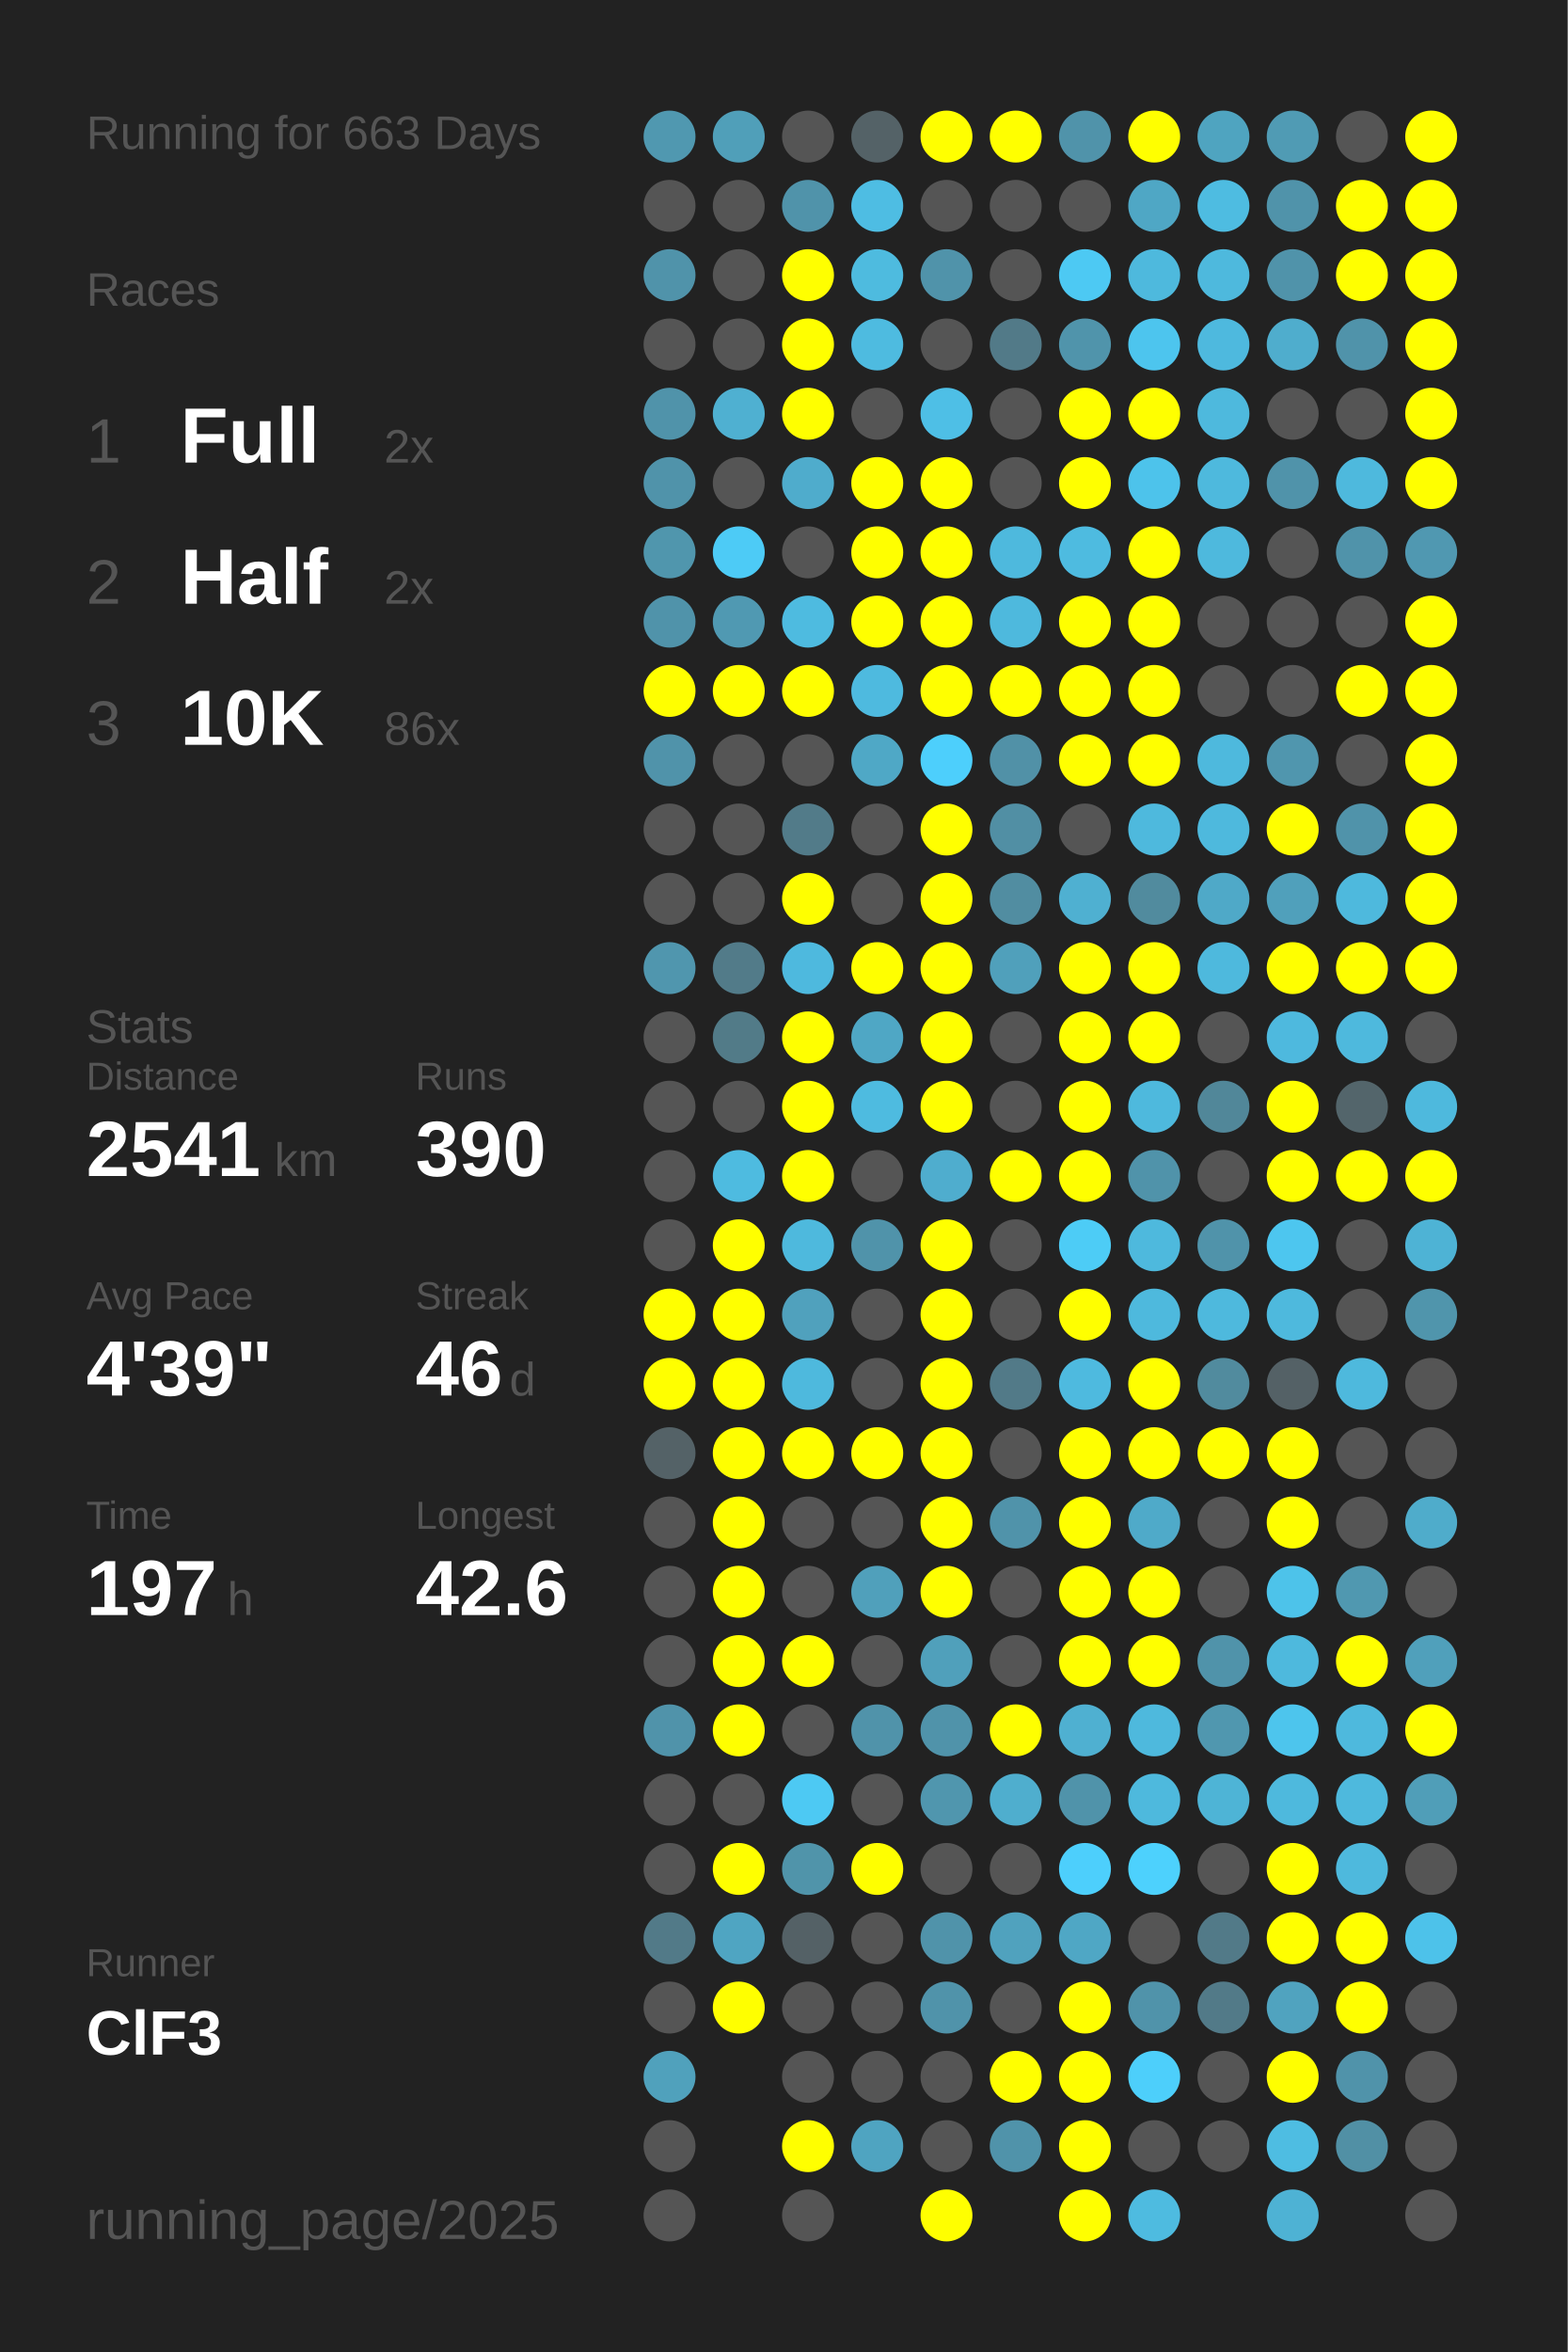
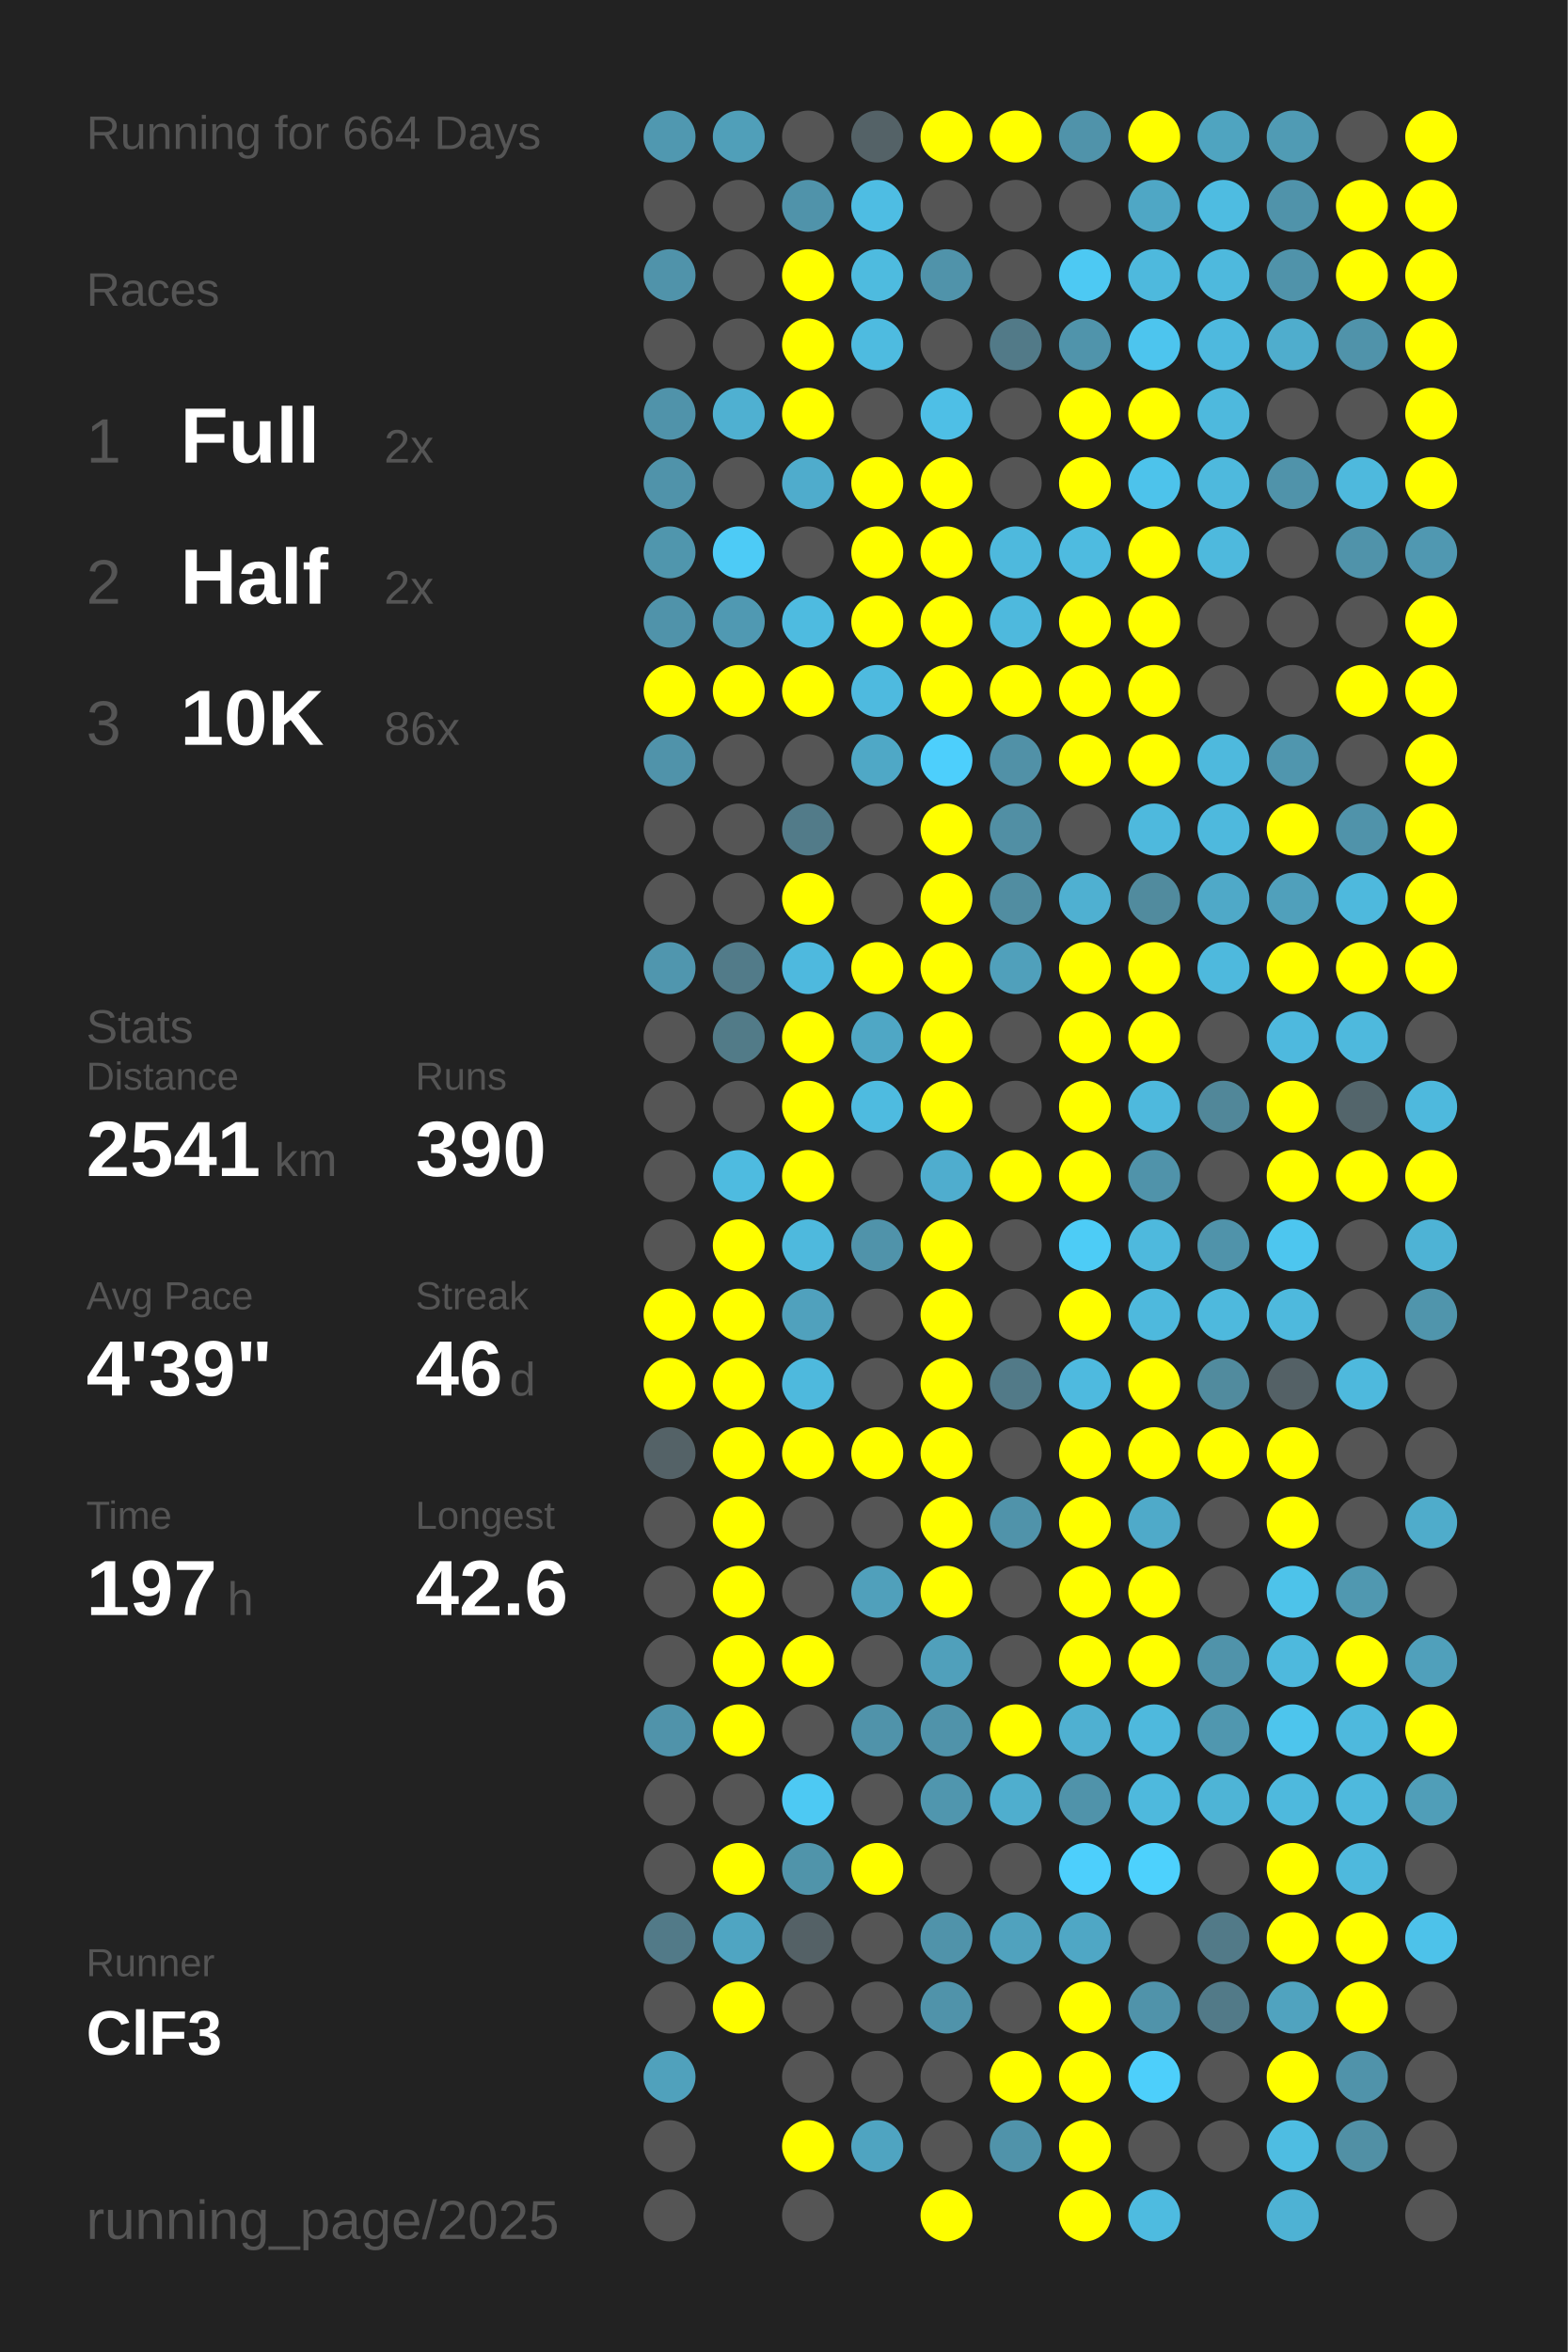
<svg xmlns="http://www.w3.org/2000/svg" baseProfile="full" height="300mm" version="1.1" viewBox="0,0,200,300" width="200mm">
  <defs />
  <rect fill="#222222" height="300" width="200" x="0" y="0" />
-   <text fill="#555555" style="font-size:6px; font-family:Arial;" x="11" y="19">Running for 663 Days</text>
+   <text fill="#555555" style="font-size:6px; font-family:Arial;" x="11" y="19">Running for 664 Days</text>
  <text fill="#555555" style="font-size:6px; font-family:Arial;" x="11" y="39">Races</text>
  <text fill="#555555" style="font-size:8px; font-family:Arial;" x="11" y="59">1</text>
  <text fill="#FFFFFF" style="font-size:10px; font-family:Arial; font-weight:bold;" x="23" y="59">Full</text>
  <text fill="#555555" style="font-size:6px; font-family:Arial;" x="49" y="59">2x</text>
  <text fill="#555555" style="font-size:8px; font-family:Arial;" x="11" y="77">2</text>
  <text fill="#FFFFFF" style="font-size:10px; font-family:Arial; font-weight:bold;" x="23" y="77">Half</text>
  <text fill="#555555" style="font-size:6px; font-family:Arial;" x="49" y="77">2x</text>
  <text fill="#555555" style="font-size:8px; font-family:Arial;" x="11" y="95">3</text>
  <text fill="#FFFFFF" style="font-size:10px; font-family:Arial; font-weight:bold;" x="23" y="95">10K</text>
  <text fill="#555555" style="font-size:6px; font-family:Arial;" x="49" y="95">86x</text>
  <text fill="#555555" style="font-size:6px; font-family:Arial;" x="11" y="133">Stats</text>
  <text fill="#555555" style="font-size:5px; font-family:Arial;" x="11" y="139">Distance</text>
  <text fill="#FFFFFF" style="font-size:10px; font-family:Arial; font-weight:bold;" x="11" y="150">2541</text>
  <text fill="#555555" style="font-size:6px; font-family:Arial;" x="35" y="150">km</text>
  <text fill="#555555" style="font-size:5px; font-family:Arial;" x="53" y="139">Runs</text>
  <text fill="#FFFFFF" style="font-size:10px; font-family:Arial; font-weight:bold;" x="53" y="150">390</text>
  <text fill="#555555" style="font-size:5px; font-family:Arial;" x="11" y="167">Avg Pace</text>
  <text fill="#FFFFFF" style="font-size:10px; font-family:Arial; font-weight:bold;" x="11" y="178">4'39"</text>
  <text fill="#555555" style="font-size:5px; font-family:Arial;" x="53" y="167">Streak</text>
  <text fill="#FFFFFF" style="font-size:10px; font-family:Arial; font-weight:bold;" x="53" y="178">46</text>
  <text fill="#555555" style="font-size:6px; font-family:Arial;" x="65" y="178">d</text>
  <text fill="#555555" style="font-size:5px; font-family:Arial;" x="11" y="195">Time</text>
  <text fill="#FFFFFF" style="font-size:10px; font-family:Arial; font-weight:bold;" x="11" y="206">197</text>
  <text fill="#555555" style="font-size:6px; font-family:Arial;" x="29" y="206">h</text>
  <text fill="#555555" style="font-size:5px; font-family:Arial;" x="53" y="195">Longest</text>
  <text fill="#FFFFFF" style="font-size:10px; font-family:Arial; font-weight:bold;" x="53" y="206">42.6</text>
  <text fill="#555555" style="font-size:5px; font-family:Arial;" x="11" y="252.065">Runner</text>
  <text fill="#FFFFFF" style="font-size:8px; font-family:Arial; font-weight:bold;" x="11" y="262.065">ClF3</text>
  <text fill="#555555" style="font-size:7px; font-family:Arial;" x="11" y="285.581">running_page/2025</text>
  <circle cx="85.417" cy="17.419" fill="#5098b0" r="3.312" />
  <circle cx="85.417" cy="26.258" fill="#555555" r="3.312" />
  <circle cx="85.417" cy="35.097" fill="#5093aa" r="3.312" />
  <circle cx="85.417" cy="43.935" fill="#555555" r="3.312" />
  <circle cx="85.417" cy="52.774" fill="#5093aa" r="3.312" />
  <circle cx="85.417" cy="61.613" fill="#5093aa" r="3.312" />
  <circle cx="85.417" cy="70.452" fill="#5096ad" r="3.312" />
  <circle cx="85.417" cy="79.29" fill="#5093aa" r="3.312" />
  <circle cx="85.417" cy="88.129" fill="#FFFF00" r="3.312" />
  <circle cx="85.417" cy="96.968" fill="#5093aa" r="3.312" />
  <circle cx="85.417" cy="105.806" fill="#555555" r="3.312" />
  <circle cx="85.417" cy="114.645" fill="#555555" r="3.312" />
  <circle cx="85.417" cy="123.484" fill="#5096ae" r="3.312" />
  <circle cx="85.417" cy="132.323" fill="#555555" r="3.312" />
  <circle cx="85.417" cy="141.161" fill="#555555" r="3.312" />
  <circle cx="85.417" cy="150" fill="#555555" r="3.312" />
  <circle cx="85.417" cy="158.839" fill="#555555" r="3.312" />
  <circle cx="85.417" cy="167.677" fill="#FFFF00" r="3.312" />
  <circle cx="85.417" cy="176.516" fill="#FFFF00" r="3.312" />
  <circle cx="85.417" cy="185.355" fill="#546267" r="3.312" />
  <circle cx="85.417" cy="194.194" fill="#555555" r="3.312" />
  <circle cx="85.417" cy="203.032" fill="#555555" r="3.312" />
  <circle cx="85.417" cy="211.871" fill="#555555" r="3.312" />
  <circle cx="85.417" cy="220.71" fill="#5093aa" r="3.312" />
  <circle cx="85.417" cy="229.548" fill="#555555" r="3.312" />
  <circle cx="85.417" cy="238.387" fill="#555555" r="3.312" />
  <circle cx="85.417" cy="247.226" fill="#527a88" r="3.312" />
  <circle cx="85.417" cy="256.065" fill="#555555" r="3.312" />
  <circle cx="85.417" cy="264.903" fill="#50a1bc" r="3.312" />
  <circle cx="85.417" cy="273.742" fill="#555555" r="3.312" />
  <circle cx="85.417" cy="282.581" fill="#555555" r="3.312" />
  <circle cx="94.25" cy="17.419" fill="#509fb9" r="3.312" />
  <circle cx="94.25" cy="26.258" fill="#555555" r="3.312" />
  <circle cx="94.25" cy="35.097" fill="#555555" r="3.312" />
  <circle cx="94.25" cy="43.935" fill="#555555" r="3.312" />
  <circle cx="94.25" cy="52.774" fill="#4fb0d1" r="3.312" />
  <circle cx="94.25" cy="61.613" fill="#555555" r="3.312" />
  <circle cx="94.25" cy="70.452" fill="#4dcbf6" r="3.312" />
  <circle cx="94.25" cy="79.29" fill="#5099b2" r="3.312" />
  <circle cx="94.25" cy="88.129" fill="#FFFF00" r="3.312" />
  <circle cx="94.25" cy="96.968" fill="#555555" r="3.312" />
  <circle cx="94.25" cy="105.806" fill="#555555" r="3.312" />
  <circle cx="94.25" cy="114.645" fill="#555555" r="3.312" />
  <circle cx="94.25" cy="123.484" fill="#527b89" r="3.312" />
  <circle cx="94.25" cy="132.323" fill="#527b88" r="3.312" />
  <circle cx="94.25" cy="141.161" fill="#555555" r="3.312" />
  <circle cx="94.25" cy="150" fill="#4ebbe0" r="3.312" />
  <circle cx="94.25" cy="158.839" fill="#FFFF00" r="3.312" />
  <circle cx="94.25" cy="167.677" fill="#FFFF00" r="3.312" />
  <circle cx="94.25" cy="176.516" fill="#FFFF00" r="3.312" />
  <circle cx="94.25" cy="185.355" fill="#FFFF00" r="3.312" />
  <circle cx="94.25" cy="194.194" fill="#FFFF00" r="3.312" />
  <circle cx="94.25" cy="203.032" fill="#FFFF00" r="3.312" />
  <circle cx="94.25" cy="211.871" fill="#FFFF00" r="3.312" />
  <circle cx="94.25" cy="220.71" fill="#FFFF00" r="3.312" />
  <circle cx="94.25" cy="229.548" fill="#555555" r="3.312" />
  <circle cx="94.25" cy="238.387" fill="#FFFF00" r="3.312" />
  <circle cx="94.25" cy="247.226" fill="#4fa5c2" r="3.312" />
  <circle cx="94.25" cy="256.065" fill="#FFFF00" r="3.312" />
  <circle cx="103.083" cy="17.419" fill="#555555" r="3.312" />
  <circle cx="103.083" cy="26.258" fill="#5093aa" r="3.312" />
  <circle cx="103.083" cy="35.097" fill="#FFFF00" r="3.312" />
  <circle cx="103.083" cy="43.935" fill="#FFFF00" r="3.312" />
  <circle cx="103.083" cy="52.774" fill="#FFFF00" r="3.312" />
  <circle cx="103.083" cy="61.613" fill="#4faccc" r="3.312" />
  <circle cx="103.083" cy="70.452" fill="#555555" r="3.312" />
  <circle cx="103.083" cy="79.29" fill="#4ebbe0" r="3.312" />
  <circle cx="103.083" cy="88.129" fill="#FFFF00" r="3.312" />
  <circle cx="103.083" cy="96.968" fill="#555555" r="3.312" />
  <circle cx="103.083" cy="105.806" fill="#527b89" r="3.312" />
  <circle cx="103.083" cy="114.645" fill="#FFFF00" r="3.312" />
  <circle cx="103.083" cy="123.484" fill="#4eb9de" r="3.312" />
  <circle cx="103.083" cy="132.323" fill="#FFFF00" r="3.312" />
  <circle cx="103.083" cy="141.161" fill="#FFFF00" r="3.312" />
  <circle cx="103.083" cy="150" fill="#FFFF00" r="3.312" />
  <circle cx="103.083" cy="158.839" fill="#4eb9dd" r="3.312" />
  <circle cx="103.083" cy="167.677" fill="#50a1bd" r="3.312" />
  <circle cx="103.083" cy="176.516" fill="#4eb9dd" r="3.312" />
  <circle cx="103.083" cy="185.355" fill="#FFFF00" r="3.312" />
  <circle cx="103.083" cy="194.194" fill="#555555" r="3.312" />
  <circle cx="103.083" cy="203.032" fill="#555555" r="3.312" />
  <circle cx="103.083" cy="211.871" fill="#FFFF00" r="3.312" />
  <circle cx="103.083" cy="220.71" fill="#555555" r="3.312" />
  <circle cx="103.083" cy="229.548" fill="#4dc9f3" r="3.312" />
  <circle cx="103.083" cy="238.387" fill="#5094aa" r="3.312" />
  <circle cx="103.083" cy="247.226" fill="#546166" r="3.312" />
  <circle cx="103.083" cy="256.065" fill="#555555" r="3.312" />
  <circle cx="103.083" cy="264.903" fill="#555555" r="3.312" />
  <circle cx="103.083" cy="273.742" fill="#FFFF00" r="3.312" />
  <circle cx="103.083" cy="282.581" fill="#555555" r="3.312" />
  <circle cx="111.917" cy="17.419" fill="#546267" r="3.312" />
  <circle cx="111.917" cy="26.258" fill="#4ebde3" r="3.312" />
  <circle cx="111.917" cy="35.097" fill="#4ebbdf" r="3.312" />
  <circle cx="111.917" cy="43.935" fill="#4ebbe0" r="3.312" />
  <circle cx="111.917" cy="52.774" fill="#555555" r="3.312" />
  <circle cx="111.917" cy="61.613" fill="#FFFF00" r="3.312" />
  <circle cx="111.917" cy="70.452" fill="#FFFF00" r="3.312" />
  <circle cx="111.917" cy="79.29" fill="#FFFF00" r="3.312" />
  <circle cx="111.917" cy="88.129" fill="#4ebadf" r="3.312" />
  <circle cx="111.917" cy="96.968" fill="#4fa8c6" r="3.312" />
  <circle cx="111.917" cy="105.806" fill="#555555" r="3.312" />
  <circle cx="111.917" cy="114.645" fill="#555555" r="3.312" />
  <circle cx="111.917" cy="123.484" fill="#FFFF00" r="3.312" />
  <circle cx="111.917" cy="132.323" fill="#4fa7c5" r="3.312" />
  <circle cx="111.917" cy="141.161" fill="#4ebbe0" r="3.312" />
  <circle cx="111.917" cy="150" fill="#555555" r="3.312" />
  <circle cx="111.917" cy="158.839" fill="#5093aa" r="3.312" />
  <circle cx="111.917" cy="167.677" fill="#555555" r="3.312" />
  <circle cx="111.917" cy="176.516" fill="#555555" r="3.312" />
  <circle cx="111.917" cy="185.355" fill="#FFFF00" r="3.312" />
  <circle cx="111.917" cy="194.194" fill="#555555" r="3.312" />
  <circle cx="111.917" cy="203.032" fill="#50a0bb" r="3.312" />
  <circle cx="111.917" cy="211.871" fill="#555555" r="3.312" />
  <circle cx="111.917" cy="220.71" fill="#5093aa" r="3.312" />
  <circle cx="111.917" cy="229.548" fill="#555555" r="3.312" />
  <circle cx="111.917" cy="238.387" fill="#FFFF00" r="3.312" />
  <circle cx="111.917" cy="247.226" fill="#555555" r="3.312" />
  <circle cx="111.917" cy="256.065" fill="#555555" r="3.312" />
  <circle cx="111.917" cy="264.903" fill="#555555" r="3.312" />
  <circle cx="111.917" cy="273.742" fill="#4fa4c1" r="3.312" />
  <circle cx="120.75" cy="17.419" fill="#FFFF00" r="3.312" />
  <circle cx="120.75" cy="26.258" fill="#555555" r="3.312" />
  <circle cx="120.75" cy="35.097" fill="#5093aa" r="3.312" />
  <circle cx="120.75" cy="43.935" fill="#555555" r="3.312" />
  <circle cx="120.75" cy="52.774" fill="#4ebfe6" r="3.312" />
  <circle cx="120.75" cy="61.613" fill="#FFFF00" r="3.312" />
  <circle cx="120.75" cy="70.452" fill="#FFFF00" r="3.312" />
  <circle cx="120.75" cy="79.29" fill="#FFFF00" r="3.312" />
  <circle cx="120.75" cy="88.129" fill="#FFFF00" r="3.312" />
  <circle cx="120.75" cy="96.968" fill="#4dcffc" r="3.312" />
  <circle cx="120.75" cy="105.806" fill="#FFFF00" r="3.312" />
  <circle cx="120.75" cy="114.645" fill="#FFFF00" r="3.312" />
  <circle cx="120.75" cy="123.484" fill="#FFFF00" r="3.312" />
  <circle cx="120.75" cy="132.323" fill="#FFFF00" r="3.312" />
  <circle cx="120.75" cy="141.161" fill="#FFFF00" r="3.312" />
  <circle cx="120.75" cy="150" fill="#4fadce" r="3.312" />
  <circle cx="120.75" cy="158.839" fill="#FFFF00" r="3.312" />
  <circle cx="120.75" cy="167.677" fill="#FFFF00" r="3.312" />
  <circle cx="120.75" cy="176.516" fill="#FFFF00" r="3.312" />
  <circle cx="120.75" cy="185.355" fill="#FFFF00" r="3.312" />
  <circle cx="120.75" cy="194.194" fill="#FFFF00" r="3.312" />
  <circle cx="120.75" cy="203.032" fill="#FFFF00" r="3.312" />
  <circle cx="120.75" cy="211.871" fill="#50a0bb" r="3.312" />
  <circle cx="120.75" cy="220.71" fill="#5093aa" r="3.312" />
  <circle cx="120.75" cy="229.548" fill="#5096ae" r="3.312" />
  <circle cx="120.75" cy="238.387" fill="#555555" r="3.312" />
  <circle cx="120.75" cy="247.226" fill="#5093aa" r="3.312" />
  <circle cx="120.75" cy="256.065" fill="#5093aa" r="3.312" />
  <circle cx="120.75" cy="264.903" fill="#555555" r="3.312" />
  <circle cx="120.75" cy="273.742" fill="#555555" r="3.312" />
  <circle cx="120.75" cy="282.581" fill="#FFFF00" r="3.312" />
  <circle cx="129.583" cy="17.419" fill="#FFFF00" r="3.312" />
  <circle cx="129.583" cy="26.258" fill="#555555" r="3.312" />
  <circle cx="129.583" cy="35.097" fill="#555555" r="3.312" />
  <circle cx="129.583" cy="43.935" fill="#527a88" r="3.312" />
  <circle cx="129.583" cy="52.774" fill="#555555" r="3.312" />
  <circle cx="129.583" cy="61.613" fill="#555555" r="3.312" />
  <circle cx="129.583" cy="70.452" fill="#4eb9dd" r="3.312" />
  <circle cx="129.583" cy="79.29" fill="#4eb9dd" r="3.312" />
  <circle cx="129.583" cy="88.129" fill="#FFFF00" r="3.312" />
  <circle cx="129.583" cy="96.968" fill="#5191a7" r="3.312" />
  <circle cx="129.583" cy="105.806" fill="#518fa4" r="3.312" />
  <circle cx="129.583" cy="114.645" fill="#518da1" r="3.312" />
  <circle cx="129.583" cy="123.484" fill="#50a0bb" r="3.312" />
  <circle cx="129.583" cy="132.323" fill="#555555" r="3.312" />
  <circle cx="129.583" cy="141.161" fill="#555555" r="3.312" />
  <circle cx="129.583" cy="150" fill="#FFFF00" r="3.312" />
  <circle cx="129.583" cy="158.839" fill="#555555" r="3.312" />
  <circle cx="129.583" cy="167.677" fill="#555555" r="3.312" />
  <circle cx="129.583" cy="176.516" fill="#527a88" r="3.312" />
  <circle cx="129.583" cy="185.355" fill="#555555" r="3.312" />
  <circle cx="129.583" cy="194.194" fill="#5093aa" r="3.312" />
  <circle cx="129.583" cy="203.032" fill="#555555" r="3.312" />
  <circle cx="129.583" cy="211.871" fill="#555555" r="3.312" />
  <circle cx="129.583" cy="220.71" fill="#FFFF00" r="3.312" />
  <circle cx="129.583" cy="229.548" fill="#4faece" r="3.312" />
  <circle cx="129.583" cy="238.387" fill="#555555" r="3.312" />
  <circle cx="129.583" cy="247.226" fill="#50a2be" r="3.312" />
  <circle cx="129.583" cy="256.065" fill="#555555" r="3.312" />
  <circle cx="129.583" cy="264.903" fill="#FFFF00" r="3.312" />
  <circle cx="129.583" cy="273.742" fill="#5093aa" r="3.312" />
  <circle cx="138.417" cy="17.419" fill="#5093aa" r="3.312" />
  <circle cx="138.417" cy="26.258" fill="#555555" r="3.312" />
  <circle cx="138.417" cy="35.097" fill="#4dc9f3" r="3.312" />
  <circle cx="138.417" cy="43.935" fill="#5094ab" r="3.312" />
  <circle cx="138.417" cy="52.774" fill="#FFFF00" r="3.312" />
  <circle cx="138.417" cy="61.613" fill="#FFFF00" r="3.312" />
  <circle cx="138.417" cy="70.452" fill="#4ebbe0" r="3.312" />
  <circle cx="138.417" cy="79.29" fill="#FFFF00" r="3.312" />
  <circle cx="138.417" cy="88.129" fill="#FFFF00" r="3.312" />
  <circle cx="138.417" cy="96.968" fill="#FFFF00" r="3.312" />
  <circle cx="138.417" cy="105.806" fill="#555555" r="3.312" />
  <circle cx="138.417" cy="114.645" fill="#4fb0d1" r="3.312" />
  <circle cx="138.417" cy="123.484" fill="#FFFF00" r="3.312" />
  <circle cx="138.417" cy="132.323" fill="#FFFF00" r="3.312" />
  <circle cx="138.417" cy="141.161" fill="#FFFF00" r="3.312" />
  <circle cx="138.417" cy="150" fill="#FFFF00" r="3.312" />
  <circle cx="138.417" cy="158.839" fill="#4dccf6" r="3.312" />
  <circle cx="138.417" cy="167.677" fill="#FFFF00" r="3.312" />
  <circle cx="138.417" cy="176.516" fill="#4ebadf" r="3.312" />
  <circle cx="138.417" cy="185.355" fill="#FFFF00" r="3.312" />
  <circle cx="138.417" cy="194.194" fill="#FFFF00" r="3.312" />
  <circle cx="138.417" cy="203.032" fill="#FFFF00" r="3.312" />
  <circle cx="138.417" cy="211.871" fill="#FFFF00" r="3.312" />
  <circle cx="138.417" cy="220.71" fill="#4fb0d1" r="3.312" />
  <circle cx="138.417" cy="229.548" fill="#5093aa" r="3.312" />
  <circle cx="138.417" cy="238.387" fill="#4dcffc" r="3.312" />
  <circle cx="138.417" cy="247.226" fill="#4fa7c5" r="3.312" />
  <circle cx="138.417" cy="256.065" fill="#FFFF00" r="3.312" />
  <circle cx="138.417" cy="264.903" fill="#FFFF00" r="3.312" />
  <circle cx="138.417" cy="273.742" fill="#FFFF00" r="3.312" />
  <circle cx="138.417" cy="282.581" fill="#FFFF00" r="3.312" />
  <circle cx="147.25" cy="17.419" fill="#FFFF00" r="3.312" />
  <circle cx="147.25" cy="26.258" fill="#4fa7c5" r="3.312" />
  <circle cx="147.25" cy="35.097" fill="#4eb9dd" r="3.312" />
  <circle cx="147.25" cy="43.935" fill="#4dc5ee" r="3.312" />
  <circle cx="147.25" cy="52.774" fill="#FFFF00" r="3.312" />
  <circle cx="147.25" cy="61.613" fill="#4dc3eb" r="3.312" />
  <circle cx="147.25" cy="70.452" fill="#FFFF00" r="3.312" />
  <circle cx="147.25" cy="79.29" fill="#FFFF00" r="3.312" />
  <circle cx="147.25" cy="88.129" fill="#FFFF00" r="3.312" />
  <circle cx="147.25" cy="96.968" fill="#FFFF00" r="3.312" />
  <circle cx="147.25" cy="105.806" fill="#4eb9dd" r="3.312" />
  <circle cx="147.25" cy="114.645" fill="#518b9e" r="3.312" />
  <circle cx="147.25" cy="123.484" fill="#FFFF00" r="3.312" />
  <circle cx="147.25" cy="132.323" fill="#FFFF00" r="3.312" />
  <circle cx="147.25" cy="141.161" fill="#4eb9dd" r="3.312" />
  <circle cx="147.25" cy="150" fill="#5093aa" r="3.312" />
  <circle cx="147.25" cy="158.839" fill="#4eb9dd" r="3.312" />
  <circle cx="147.25" cy="167.677" fill="#4eb9dd" r="3.312" />
  <circle cx="147.25" cy="176.516" fill="#FFFF00" r="3.312" />
  <circle cx="147.25" cy="185.355" fill="#FFFF00" r="3.312" />
  <circle cx="147.25" cy="194.194" fill="#4faac9" r="3.312" />
  <circle cx="147.25" cy="203.032" fill="#FFFF00" r="3.312" />
  <circle cx="147.25" cy="211.871" fill="#FFFF00" r="3.312" />
  <circle cx="147.25" cy="220.71" fill="#4eb9dd" r="3.312" />
  <circle cx="147.25" cy="229.548" fill="#4eb9dd" r="3.312" />
  <circle cx="147.25" cy="238.387" fill="#4dd1fd" r="3.312" />
  <circle cx="147.25" cy="247.226" fill="#555555" r="3.312" />
  <circle cx="147.25" cy="256.065" fill="#5093aa" r="3.312" />
  <circle cx="147.25" cy="264.903" fill="#4dcffb" r="3.312" />
  <circle cx="147.25" cy="273.742" fill="#555555" r="3.312" />
  <circle cx="147.25" cy="282.581" fill="#4ebbe0" r="3.312" />
  <circle cx="156.083" cy="17.419" fill="#4fa4c0" r="3.312" />
  <circle cx="156.083" cy="26.258" fill="#4ebce1" r="3.312" />
  <circle cx="156.083" cy="35.097" fill="#4eb9dd" r="3.312" />
  <circle cx="156.083" cy="43.935" fill="#4eb9de" r="3.312" />
  <circle cx="156.083" cy="52.774" fill="#4eb9dd" r="3.312" />
  <circle cx="156.083" cy="61.613" fill="#4eb9dd" r="3.312" />
  <circle cx="156.083" cy="70.452" fill="#4eb9dd" r="3.312" />
  <circle cx="156.083" cy="79.29" fill="#555555" r="3.312" />
  <circle cx="156.083" cy="88.129" fill="#555555" r="3.312" />
  <circle cx="156.083" cy="96.968" fill="#4eb9dd" r="3.312" />
  <circle cx="156.083" cy="105.806" fill="#4eb9dd" r="3.312" />
  <circle cx="156.083" cy="114.645" fill="#4fa9c8" r="3.312" />
  <circle cx="156.083" cy="123.484" fill="#4eb9dd" r="3.312" />
  <circle cx="156.083" cy="132.323" fill="#555555" r="3.312" />
  <circle cx="156.083" cy="141.161" fill="#518799" r="3.312" />
  <circle cx="156.083" cy="150" fill="#555555" r="3.312" />
  <circle cx="156.083" cy="158.839" fill="#5093aa" r="3.312" />
  <circle cx="156.083" cy="167.677" fill="#4eb9dd" r="3.312" />
  <circle cx="156.083" cy="176.516" fill="#518b9e" r="3.312" />
  <circle cx="156.083" cy="185.355" fill="#FFFF00" r="3.312" />
  <circle cx="156.083" cy="194.194" fill="#555555" r="3.312" />
  <circle cx="156.083" cy="203.032" fill="#555555" r="3.312" />
  <circle cx="156.083" cy="211.871" fill="#5093aa" r="3.312" />
  <circle cx="156.083" cy="220.71" fill="#5097af" r="3.312" />
  <circle cx="156.083" cy="229.548" fill="#4eb4d6" r="3.312" />
  <circle cx="156.083" cy="238.387" fill="#555555" r="3.312" />
  <circle cx="156.083" cy="247.226" fill="#527a88" r="3.312" />
  <circle cx="156.083" cy="256.065" fill="#527a88" r="3.312" />
  <circle cx="156.083" cy="264.903" fill="#555555" r="3.312" />
  <circle cx="156.083" cy="273.742" fill="#555555" r="3.312" />
  <circle cx="164.917" cy="17.419" fill="#509bb4" r="3.312" />
  <circle cx="164.917" cy="26.258" fill="#5093aa" r="3.312" />
  <circle cx="164.917" cy="35.097" fill="#5093aa" r="3.312" />
  <circle cx="164.917" cy="43.935" fill="#4fadcd" r="3.312" />
  <circle cx="164.917" cy="52.774" fill="#555555" r="3.312" />
  <circle cx="164.917" cy="61.613" fill="#5093aa" r="3.312" />
  <circle cx="164.917" cy="70.452" fill="#555555" r="3.312" />
  <circle cx="164.917" cy="79.29" fill="#555555" r="3.312" />
  <circle cx="164.917" cy="88.129" fill="#555555" r="3.312" />
  <circle cx="164.917" cy="96.968" fill="#5096ae" r="3.312" />
  <circle cx="164.917" cy="105.806" fill="#FFFF00" r="3.312" />
  <circle cx="164.917" cy="114.645" fill="#50a0bb" r="3.312" />
  <circle cx="164.917" cy="123.484" fill="#FFFF00" r="3.312" />
  <circle cx="164.917" cy="132.323" fill="#4eb9de" r="3.312" />
  <circle cx="164.917" cy="141.161" fill="#FFFF00" r="3.312" />
  <circle cx="164.917" cy="150" fill="#FFFF00" r="3.312" />
  <circle cx="164.917" cy="158.839" fill="#4dc6ef" r="3.312" />
  <circle cx="164.917" cy="167.677" fill="#4eb9dd" r="3.312" />
  <circle cx="164.917" cy="176.516" fill="#546166" r="3.312" />
  <circle cx="164.917" cy="185.355" fill="#FFFF00" r="3.312" />
  <circle cx="164.917" cy="194.194" fill="#FFFF00" r="3.312" />
  <circle cx="164.917" cy="203.032" fill="#4dc3ea" r="3.312" />
  <circle cx="164.917" cy="211.871" fill="#4eb9dd" r="3.312" />
  <circle cx="164.917" cy="220.71" fill="#4dc5ed" r="3.312" />
  <circle cx="164.917" cy="229.548" fill="#4eb9dd" r="3.312" />
  <circle cx="164.917" cy="238.387" fill="#FFFF00" r="3.312" />
  <circle cx="164.917" cy="247.226" fill="#FFFF00" r="3.312" />
  <circle cx="164.917" cy="256.065" fill="#50a3bf" r="3.312" />
  <circle cx="164.917" cy="264.903" fill="#FFFF00" r="3.312" />
  <circle cx="164.917" cy="273.742" fill="#4ebde2" r="3.312" />
  <circle cx="164.917" cy="282.581" fill="#4eb2d4" r="3.312" />
  <circle cx="173.75" cy="17.419" fill="#555555" r="3.312" />
  <circle cx="173.75" cy="26.258" fill="#FFFF00" r="3.312" />
  <circle cx="173.75" cy="35.097" fill="#FFFF00" r="3.312" />
  <circle cx="173.75" cy="43.935" fill="#5093aa" r="3.312" />
  <circle cx="173.75" cy="52.774" fill="#555555" r="3.312" />
  <circle cx="173.75" cy="61.613" fill="#4eb9dd" r="3.312" />
  <circle cx="173.75" cy="70.452" fill="#5093aa" r="3.312" />
  <circle cx="173.75" cy="79.29" fill="#555555" r="3.312" />
  <circle cx="173.75" cy="88.129" fill="#FFFF00" r="3.312" />
  <circle cx="173.75" cy="96.968" fill="#555555" r="3.312" />
  <circle cx="173.75" cy="105.806" fill="#5093aa" r="3.312" />
  <circle cx="173.75" cy="114.645" fill="#4eb9dd" r="3.312" />
  <circle cx="173.75" cy="123.484" fill="#FFFF00" r="3.312" />
  <circle cx="173.75" cy="132.323" fill="#4eb9dd" r="3.312" />
  <circle cx="173.75" cy="141.161" fill="#53656b" r="3.312" />
  <circle cx="173.75" cy="150" fill="#FFFF00" r="3.312" />
  <circle cx="173.75" cy="158.839" fill="#555555" r="3.312" />
  <circle cx="173.75" cy="167.677" fill="#555555" r="3.312" />
  <circle cx="173.75" cy="176.516" fill="#4eb9dd" r="3.312" />
  <circle cx="173.75" cy="185.355" fill="#555555" r="3.312" />
  <circle cx="173.75" cy="194.194" fill="#555555" r="3.312" />
  <circle cx="173.75" cy="203.032" fill="#5098b0" r="3.312" />
  <circle cx="173.75" cy="211.871" fill="#FFFF00" r="3.312" />
  <circle cx="173.75" cy="220.71" fill="#4eb9dd" r="3.312" />
  <circle cx="173.75" cy="229.548" fill="#4eb9dd" r="3.312" />
  <circle cx="173.75" cy="238.387" fill="#4eb9dd" r="3.312" />
  <circle cx="173.75" cy="247.226" fill="#FFFF00" r="3.312" />
  <circle cx="173.75" cy="256.065" fill="#FFFF00" r="3.312" />
  <circle cx="173.75" cy="264.903" fill="#5093aa" r="3.312" />
  <circle cx="173.75" cy="273.742" fill="#5190a5" r="3.312" />
  <circle cx="182.583" cy="17.419" fill="#FFFF00" r="3.312" />
  <circle cx="182.583" cy="26.258" fill="#FFFF00" r="3.312" />
  <circle cx="182.583" cy="35.097" fill="#FFFF00" r="3.312" />
  <circle cx="182.583" cy="43.935" fill="#FFFF00" r="3.312" />
  <circle cx="182.583" cy="52.774" fill="#FFFF00" r="3.312" />
  <circle cx="182.583" cy="61.613" fill="#FFFF00" r="3.312" />
  <circle cx="182.583" cy="70.452" fill="#5098b1" r="3.312" />
  <circle cx="182.583" cy="79.29" fill="#FFFF00" r="3.312" />
  <circle cx="182.583" cy="88.129" fill="#FFFF00" r="3.312" />
  <circle cx="182.583" cy="96.968" fill="#FFFF00" r="3.312" />
  <circle cx="182.583" cy="105.806" fill="#FFFF00" r="3.312" />
  <circle cx="182.583" cy="114.645" fill="#FFFF00" r="3.312" />
  <circle cx="182.583" cy="123.484" fill="#FFFF00" r="3.312" />
  <circle cx="182.583" cy="132.323" fill="#555555" r="3.312" />
  <circle cx="182.583" cy="141.161" fill="#4eb9dd" r="3.312" />
  <circle cx="182.583" cy="150" fill="#FFFF00" r="3.312" />
  <circle cx="182.583" cy="158.839" fill="#4eb3d5" r="3.312" />
  <circle cx="182.583" cy="167.677" fill="#5095ac" r="3.312" />
  <circle cx="182.583" cy="176.516" fill="#555555" r="3.312" />
  <circle cx="182.583" cy="185.355" fill="#555555" r="3.312" />
  <circle cx="182.583" cy="194.194" fill="#4faccb" r="3.312" />
  <circle cx="182.583" cy="203.032" fill="#555555" r="3.312" />
  <circle cx="182.583" cy="211.871" fill="#50a0bb" r="3.312" />
  <circle cx="182.583" cy="220.71" fill="#FFFF00" r="3.312" />
  <circle cx="182.583" cy="229.548" fill="#509eb8" r="3.312" />
  <circle cx="182.583" cy="238.387" fill="#555555" r="3.312" />
  <circle cx="182.583" cy="247.226" fill="#4dc2ea" r="3.312" />
  <circle cx="182.583" cy="256.065" fill="#555555" r="3.312" />
  <circle cx="182.583" cy="264.903" fill="#555555" r="3.312" />
  <circle cx="182.583" cy="273.742" fill="#555555" r="3.312" />
  <circle cx="182.583" cy="282.581" fill="#555555" r="3.312" />
</svg>
